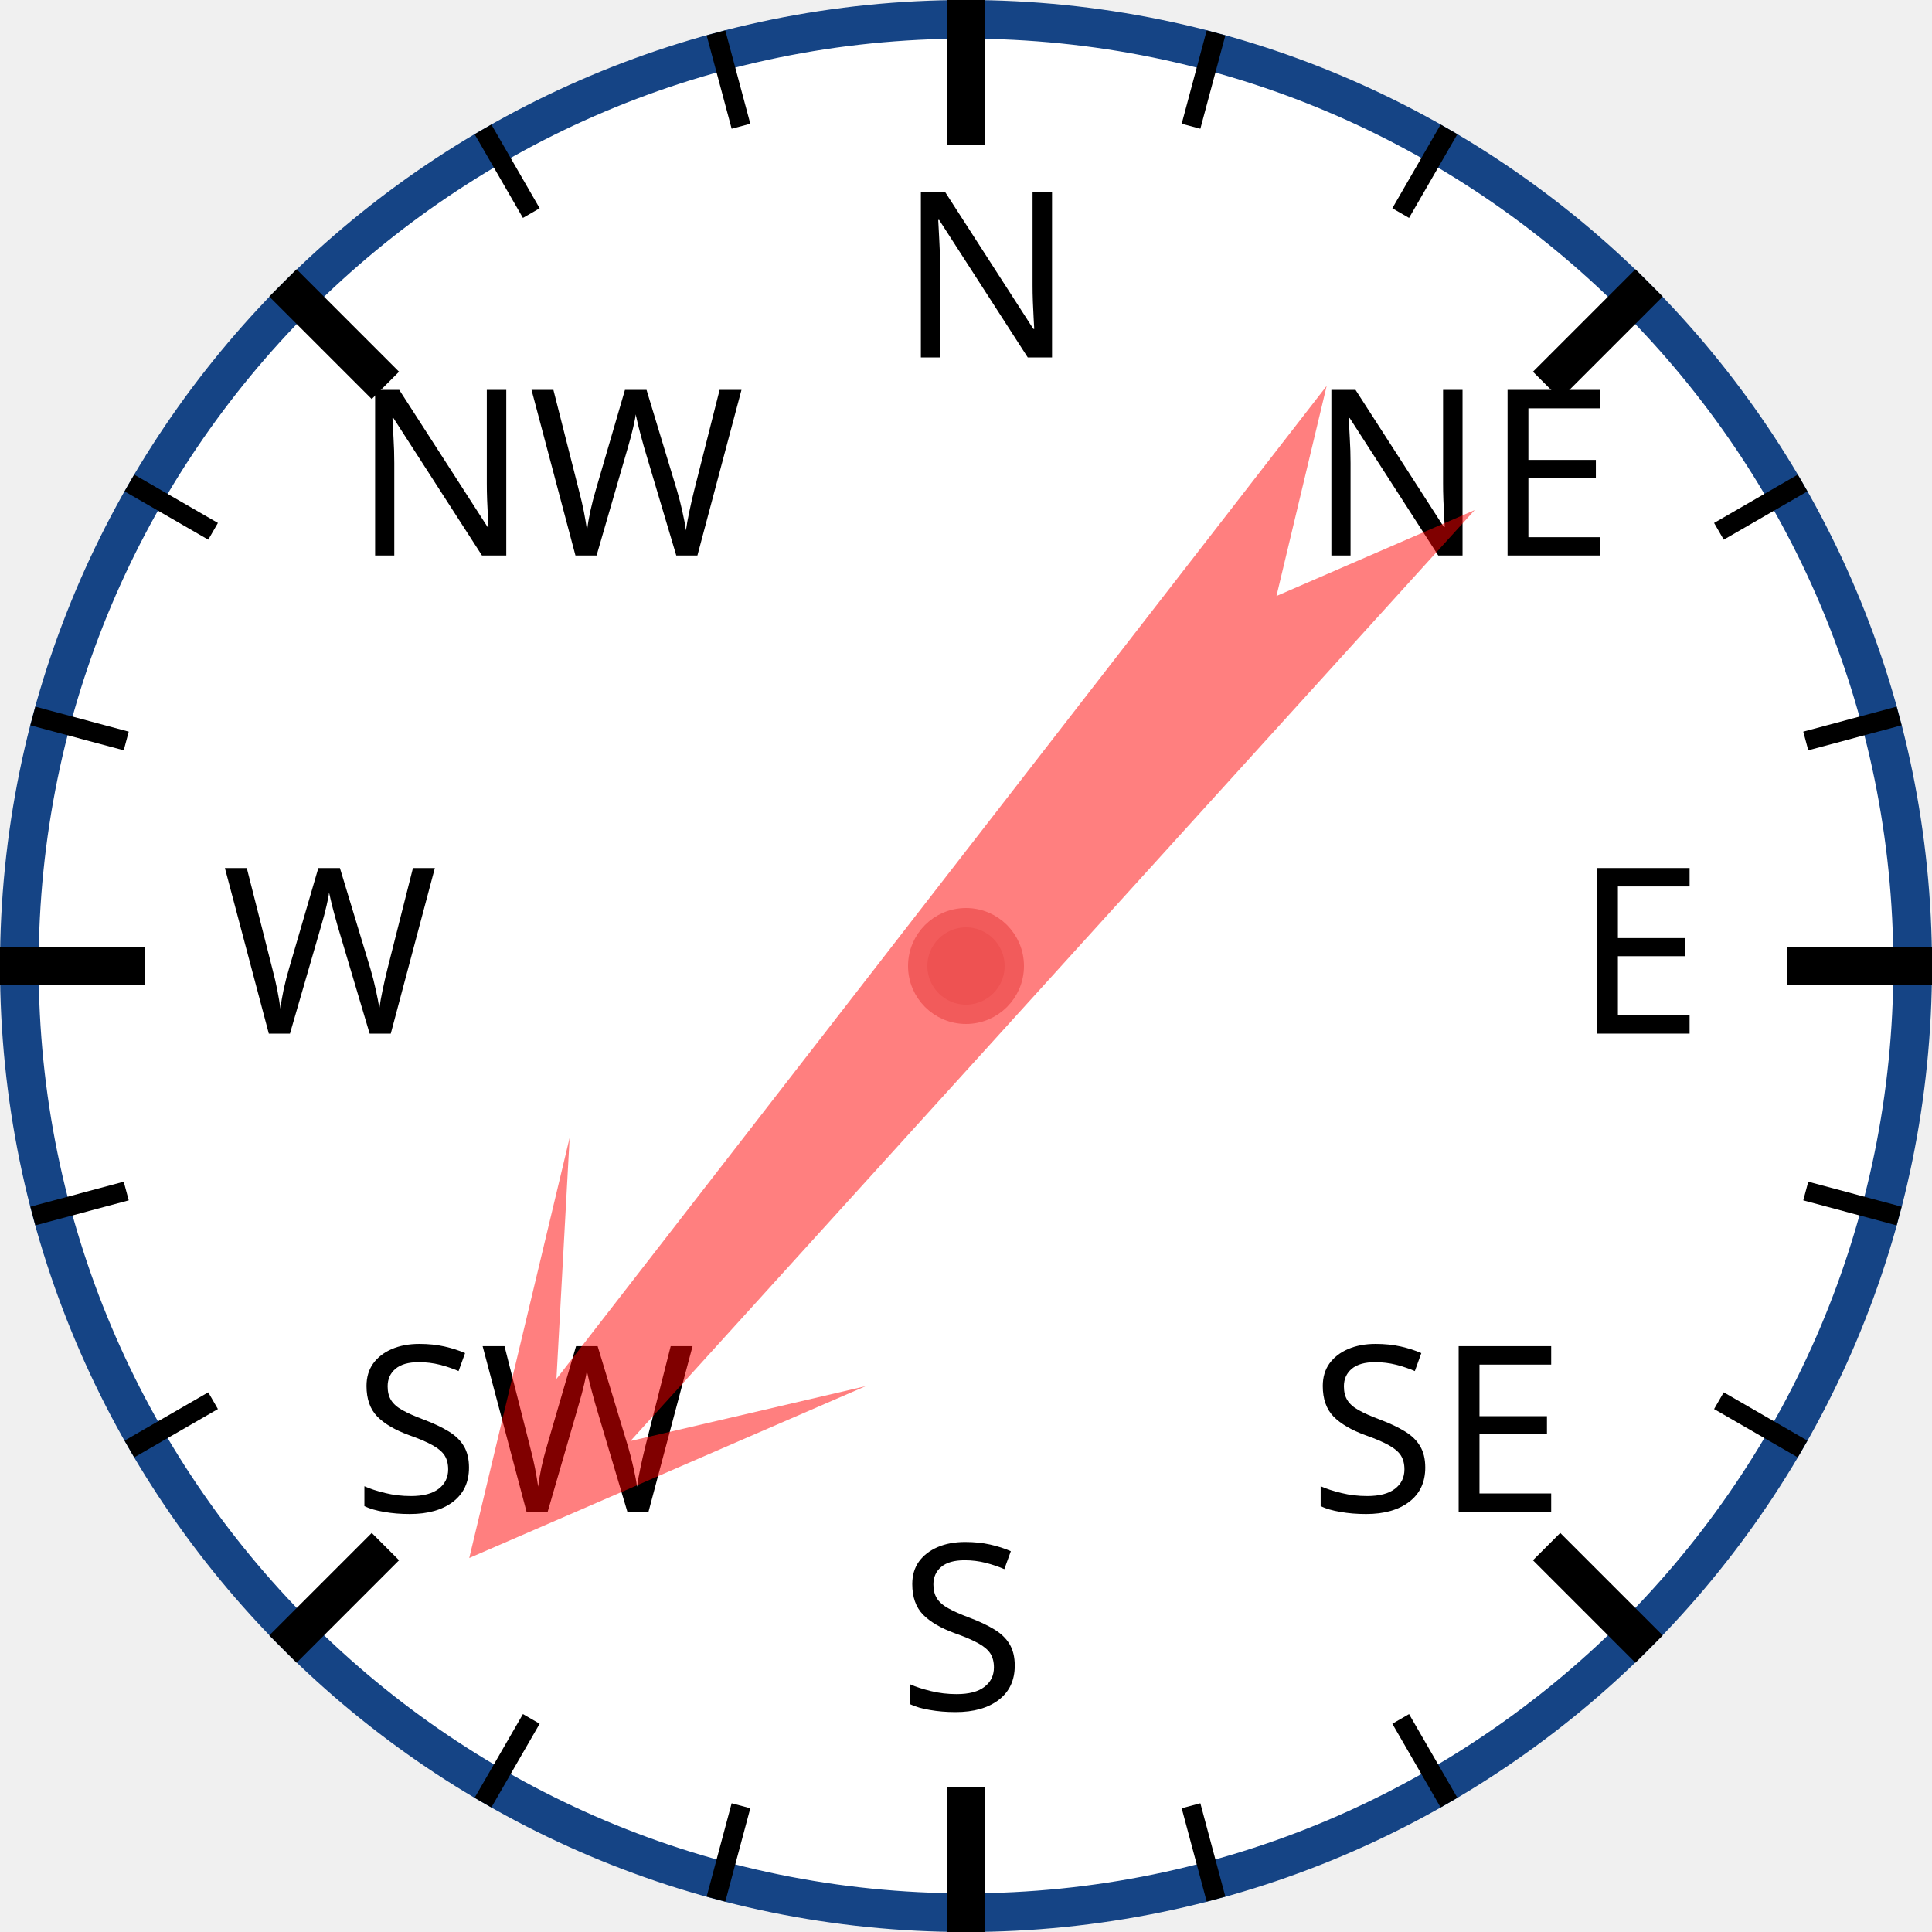
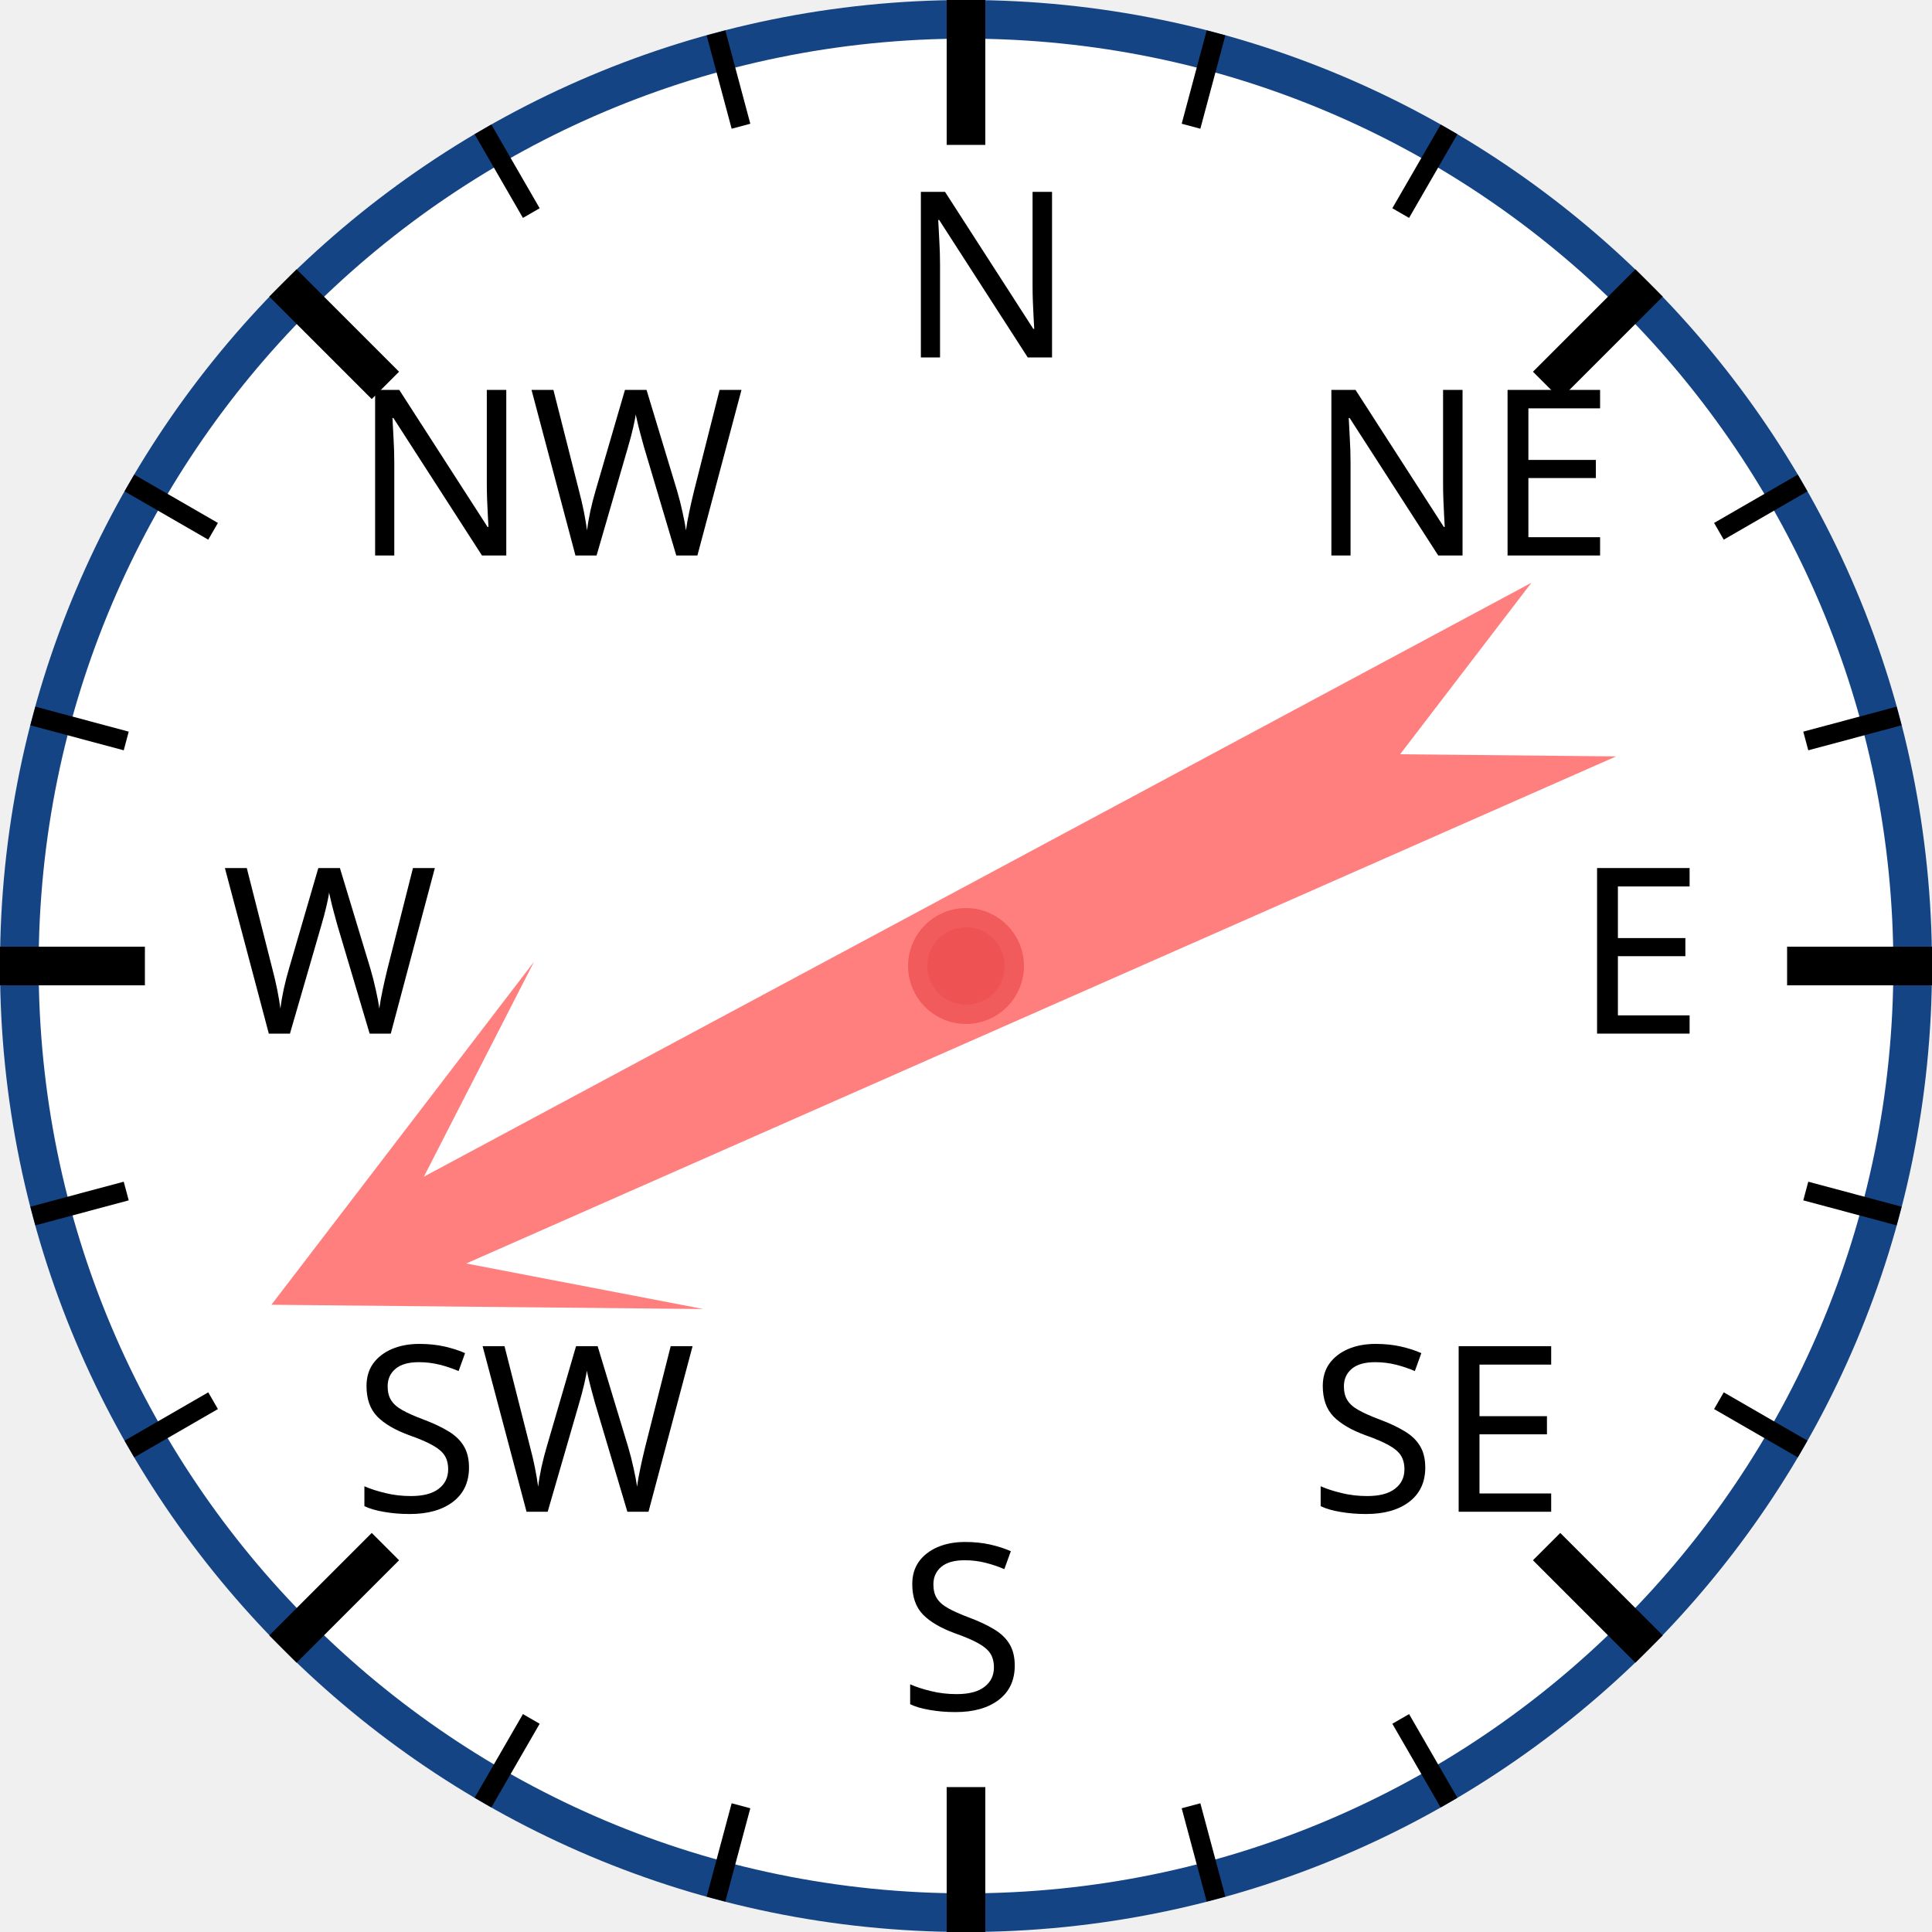
<svg xmlns="http://www.w3.org/2000/svg" width="120px" height="120px" viewBox="0 0 200 200">
  <circle cx="100" cy="100" r="98" style="fill: white; stroke: #154485; stroke-width: 4;" />
  <text x="93.0" y="37.0" style="font-family: sans-serif; font-size: 18pt;">N</text>
  <line x1="100.0" y1="0.0" x2="100.0" y2="15.0" style="stroke: black; stroke-width: 4;" />
  <line x1="74.118" y1="3.407" x2="76.706" y2="13.067" style="stroke: black; stroke-width: 2;" />
  <line x1="50" y1="13.397" x2="55" y2="22.058" style="stroke: black; stroke-width: 2;" />
  <text x="36.503" y="57.503" style="font-family: sans-serif; font-size: 18pt;">NW</text>
  <line x1="29.289" y1="29.289" x2="39.896" y2="39.896" style="stroke: black; stroke-width: 4;" />
  <line x1="13.397" y1="50" x2="22.058" y2="55" style="stroke: black; stroke-width: 2;" />
  <line x1="3.407" y1="74.118" x2="13.067" y2="76.706" style="stroke: black; stroke-width: 2;" />
  <text x="23.0" y="107.0" style="font-family: sans-serif; font-size: 18pt;">W</text>
  <line x1="0.0" y1="100.0" x2="15.0" y2="100.0" style="stroke: black; stroke-width: 4;" />
  <line x1="3.407" y1="125.882" x2="13.067" y2="123.294" style="stroke: black; stroke-width: 2;" />
  <line x1="13.397" y1="150" x2="22.058" y2="145" style="stroke: black; stroke-width: 2;" />
  <text x="36.503" y="156.497" style="font-family: sans-serif; font-size: 18pt;">SW</text>
  <line x1="29.289" y1="170.711" x2="39.896" y2="160.104" style="stroke: black; stroke-width: 4;" />
  <line x1="50" y1="186.603" x2="55" y2="177.942" style="stroke: black; stroke-width: 2;" />
  <line x1="74.118" y1="196.593" x2="76.706" y2="186.933" style="stroke: black; stroke-width: 2;" />
  <text x="93" y="177.0" style="font-family: sans-serif; font-size: 18pt;">S</text>
  <line x1="100" y1="200.0" x2="100" y2="185.0" style="stroke: black; stroke-width: 4;" />
  <line x1="125.882" y1="196.593" x2="123.294" y2="186.933" style="stroke: black; stroke-width: 2;" />
  <line x1="150.0" y1="186.603" x2="145.0" y2="177.942" style="stroke: black; stroke-width: 2;" />
  <text x="135.497" y="156.497" style="font-family: sans-serif; font-size: 18pt;">SE</text>
  <line x1="170.711" y1="170.711" x2="160.104" y2="160.104" style="stroke: black; stroke-width: 4;" />
  <line x1="186.603" y1="150" x2="177.942" y2="145" style="stroke: black; stroke-width: 2;" />
  <line x1="196.593" y1="125.882" x2="186.933" y2="123.294" style="stroke: black; stroke-width: 2;" />
  <text x="163.0" y="107" style="font-family: sans-serif; font-size: 18pt;">E</text>
  <line x1="200.0" y1="100" x2="185.0" y2="100" style="stroke: black; stroke-width: 4;" />
  <line x1="196.593" y1="74.118" x2="186.933" y2="76.706" style="stroke: black; stroke-width: 2;" />
  <line x1="186.603" y1="50" x2="177.942" y2="55" style="stroke: black; stroke-width: 2;" />
  <text x="135.497" y="57.503" style="font-family: sans-serif; font-size: 18pt;">NE</text>
  <line x1="170.711" y1="29.289" x2="160.104" y2="39.896" style="stroke: black; stroke-width: 4;" />
  <line x1="150" y1="13.397" x2="145" y2="22.058" style="stroke: black; stroke-width: 2;" />
  <line x1="125.882" y1="3.407" x2="123.294" y2="13.067" style="stroke: black; stroke-width: 2;" />
-   <polygon points="100 20 120 60 105 40 110 170 100 150 90 170 95 40 80 60" style="fill: red; fill-opacity: 0.5;" transform="rotate(220,100,100)" />
+   <polygon points="100 20 120 60 105 40 110 170 100 150 90 170 95 40 80 60" style="fill: red; fill-opacity: 0.5;" transform="rotate(244,100,100)" />
  <circle cx="100" cy="100" r="5" style="fill: #EE5252; stroke: #F25B5B; stroke-width: 2;" />
</svg>
